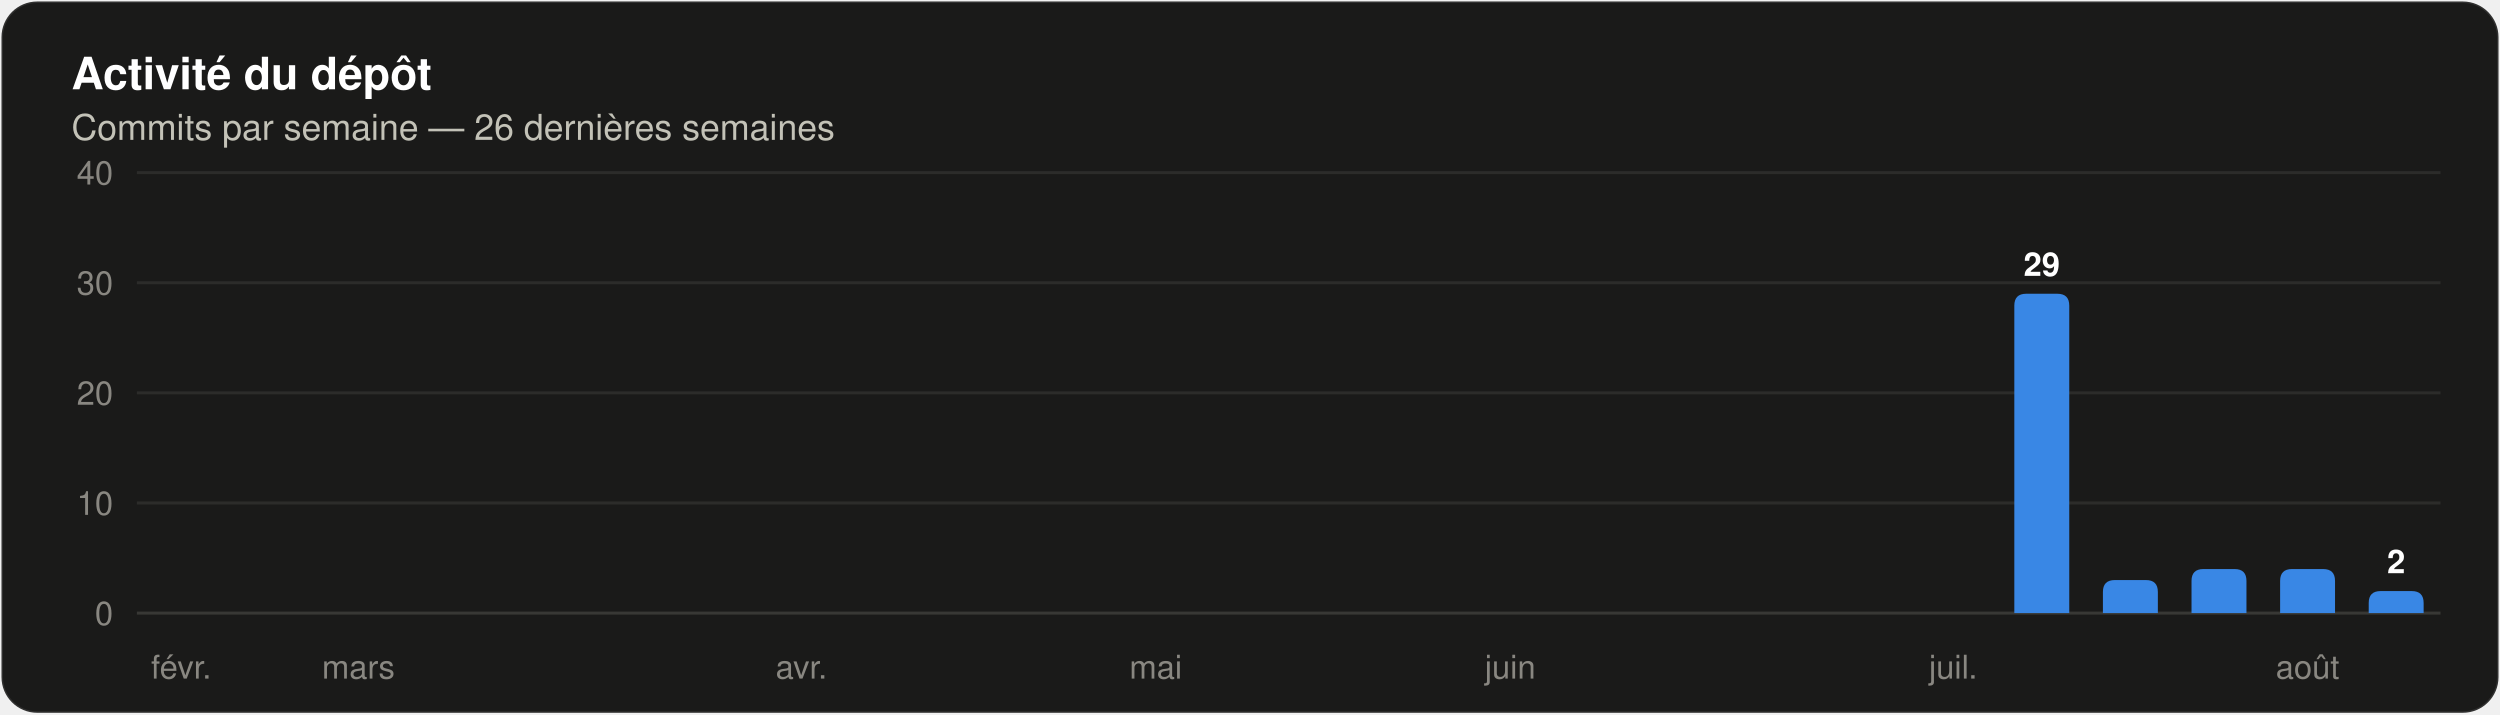
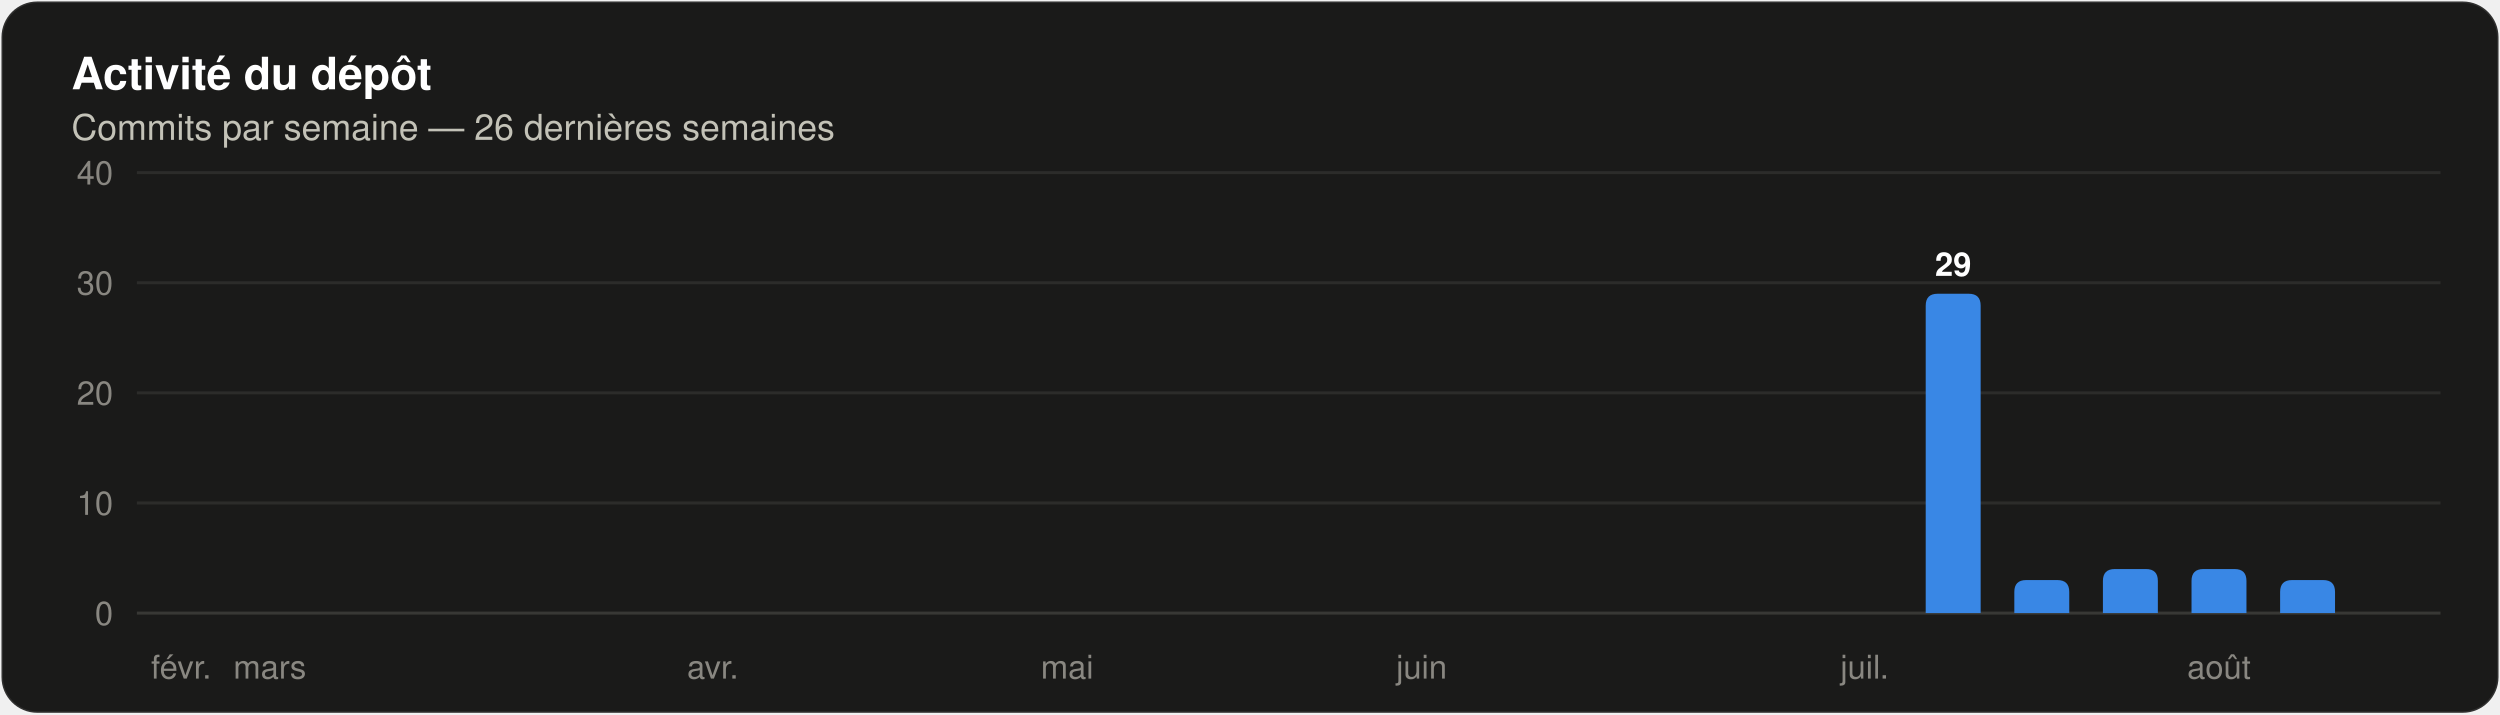
<svg xmlns="http://www.w3.org/2000/svg" width="840" height="240" viewBox="0 0 840 240" role="img" aria-label="Histogramme des commits par semaine sur les 26 dernières semaines" font-family="system-ui, 'Segoe UI', Ubuntu, Helvetica, Arial, sans-serif">
  <rect x="0.5" y="0.5" width="839" height="239" rx="12" fill="#1a1a19" stroke="rgba(255,255,255,0.10)" />
  <text x="24" y="30" font-size="15" fill="#ffffff" font-weight="600">Activité du dépôt</text>
  <text x="24" y="47" font-size="12" fill="#c3c2b7">Commits par semaine — 26 dernières semaines</text>
  <line x1="46" y1="206.0" x2="820" y2="206.0" stroke="#383835" stroke-width="1" />
  <text x="38" y="210" font-size="11" fill="#898781" text-anchor="end" font-variant-numeric="tabular-nums">0</text>
  <line x1="46" y1="169.0" x2="820" y2="169.0" stroke="#2c2c2a" stroke-width="1" />
  <text x="38" y="173" font-size="11" fill="#898781" text-anchor="end" font-variant-numeric="tabular-nums">10</text>
  <line x1="46" y1="132.0" x2="820" y2="132.0" stroke="#2c2c2a" stroke-width="1" />
  <text x="38" y="136" font-size="11" fill="#898781" text-anchor="end" font-variant-numeric="tabular-nums">20</text>
  <line x1="46" y1="95.0" x2="820" y2="95.0" stroke="#2c2c2a" stroke-width="1" />
  <text x="38" y="99" font-size="11" fill="#898781" text-anchor="end" font-variant-numeric="tabular-nums">30</text>
  <line x1="46" y1="58.0" x2="820" y2="58.0" stroke="#2c2c2a" stroke-width="1" />
  <text x="38" y="62" font-size="11" fill="#898781" text-anchor="end" font-variant-numeric="tabular-nums">40</text>
  <text x="60.885" y="228" font-size="11" fill="#898781" text-anchor="middle">févr.</text>
-   <text x="120.423" y="228" font-size="11" fill="#898781" text-anchor="middle">mars</text>
-   <text x="269.269" y="228" font-size="11" fill="#898781" text-anchor="middle">avr.</text>
-   <text x="388.346" y="228" font-size="11" fill="#898781" text-anchor="middle">mai</text>
-   <text x="507.423" y="228" font-size="11" fill="#898781" text-anchor="middle">juin</text>
-   <text x="656.269" y="228" font-size="11" fill="#898781" text-anchor="middle">juil.</text>
-   <path d="M 676.81 206.00 V 102.70 Q 676.81 98.70 680.81 98.70 H 691.27 Q 695.27 98.70 695.27 102.70 V 206.00 Z" fill="#3987e5" />
-   <text x="686.038" y="92.7" font-size="11" fill="#ffffff" font-weight="600" text-anchor="middle">29</text>
-   <path d="M 706.58 206.00 V 198.90 Q 706.58 194.90 710.58 194.90 H 721.04 Q 725.04 194.90 725.04 198.90 V 206.00 Z" fill="#3987e5" />
+   <text x="90.654" y="228" font-size="11" fill="#898781" text-anchor="middle">mars</text>
+   <text x="239.5" y="228" font-size="11" fill="#898781" text-anchor="middle">avr.</text>
+   <text x="358.577" y="228" font-size="11" fill="#898781" text-anchor="middle">mai</text>
+   <text x="477.654" y="228" font-size="11" fill="#898781" text-anchor="middle">juin</text>
+   <text x="626.5" y="228" font-size="11" fill="#898781" text-anchor="middle">juil.</text>
+   <path d="M 647.04 206.00 V 102.70 Q 647.04 98.70 651.04 98.70 H 661.50 Q 665.50 98.70 665.50 102.70 V 206.00 Z" fill="#3987e5" />
+   <text x="656.269" y="92.7" font-size="11" fill="#ffffff" font-weight="600" text-anchor="middle">29</text>
+   <path d="M 676.81 206.00 V 198.90 Q 676.81 194.90 680.81 194.90 H 691.27 Q 695.27 194.90 695.27 198.90 V 206.00 Z" fill="#3987e5" />
+   <path d="M 706.58 206.00 V 195.20 Q 706.58 191.20 710.58 191.20 H 721.04 Q 725.04 191.20 725.04 195.20 V 206.00 Z" fill="#3987e5" />
  <path d="M 736.35 206.00 V 195.20 Q 736.35 191.20 740.35 191.20 H 750.81 Q 754.81 191.20 754.81 195.20 V 206.00 Z" fill="#3987e5" />
-   <path d="M 766.12 206.00 V 195.20 Q 766.12 191.20 770.12 191.20 H 780.57 Q 784.57 191.20 784.57 195.20 V 206.00 Z" fill="#3987e5" />
-   <text x="775.346" y="228" font-size="11" fill="#898781" text-anchor="middle">août</text>
-   <path d="M 795.89 206.00 V 202.60 Q 795.89 198.60 799.89 198.60 H 810.34 Q 814.34 198.60 814.34 202.60 V 206.00 Z" fill="#3987e5" />
-   <text x="805.115" y="192.6" font-size="11" fill="#ffffff" font-weight="600" text-anchor="middle">2</text>
+   <text x="745.577" y="228" font-size="11" fill="#898781" text-anchor="middle">août</text>
+   <path d="M 766.12 206.00 V 198.90 Q 766.12 194.90 770.12 194.90 H 780.57 Q 784.57 194.90 784.57 198.90 V 206.00 Z" fill="#3987e5" />
</svg>
